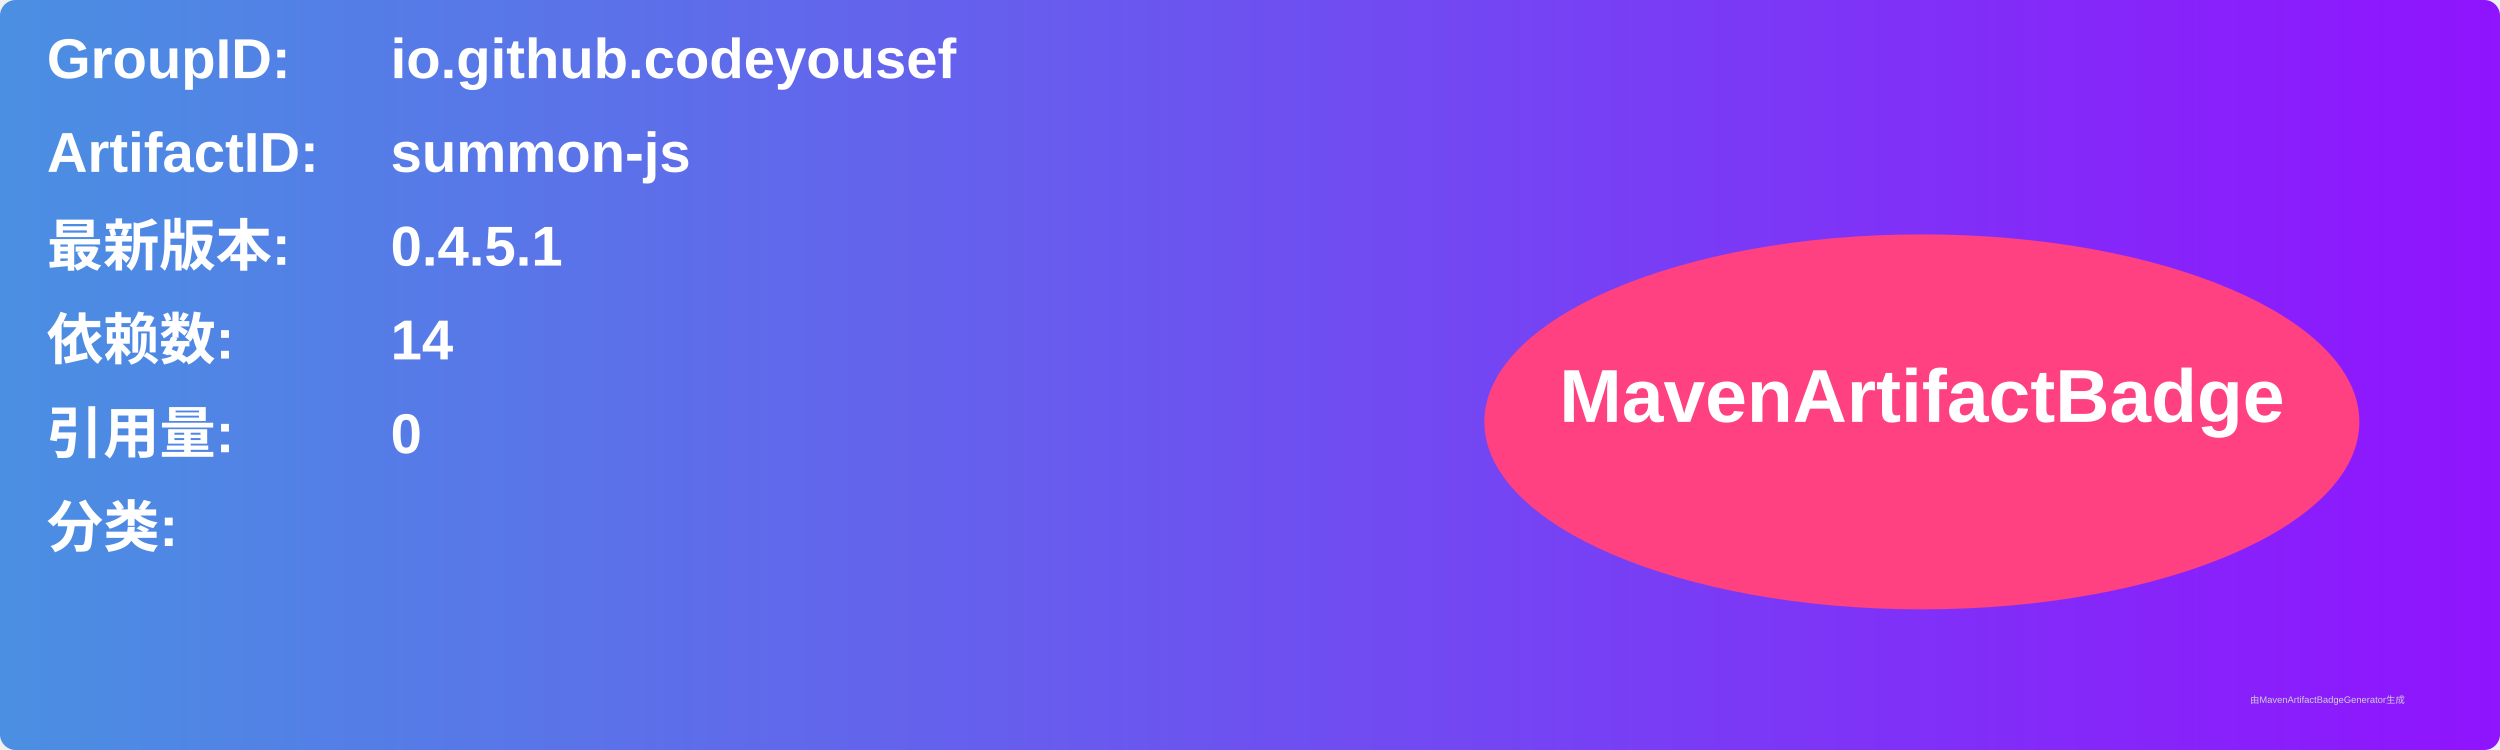
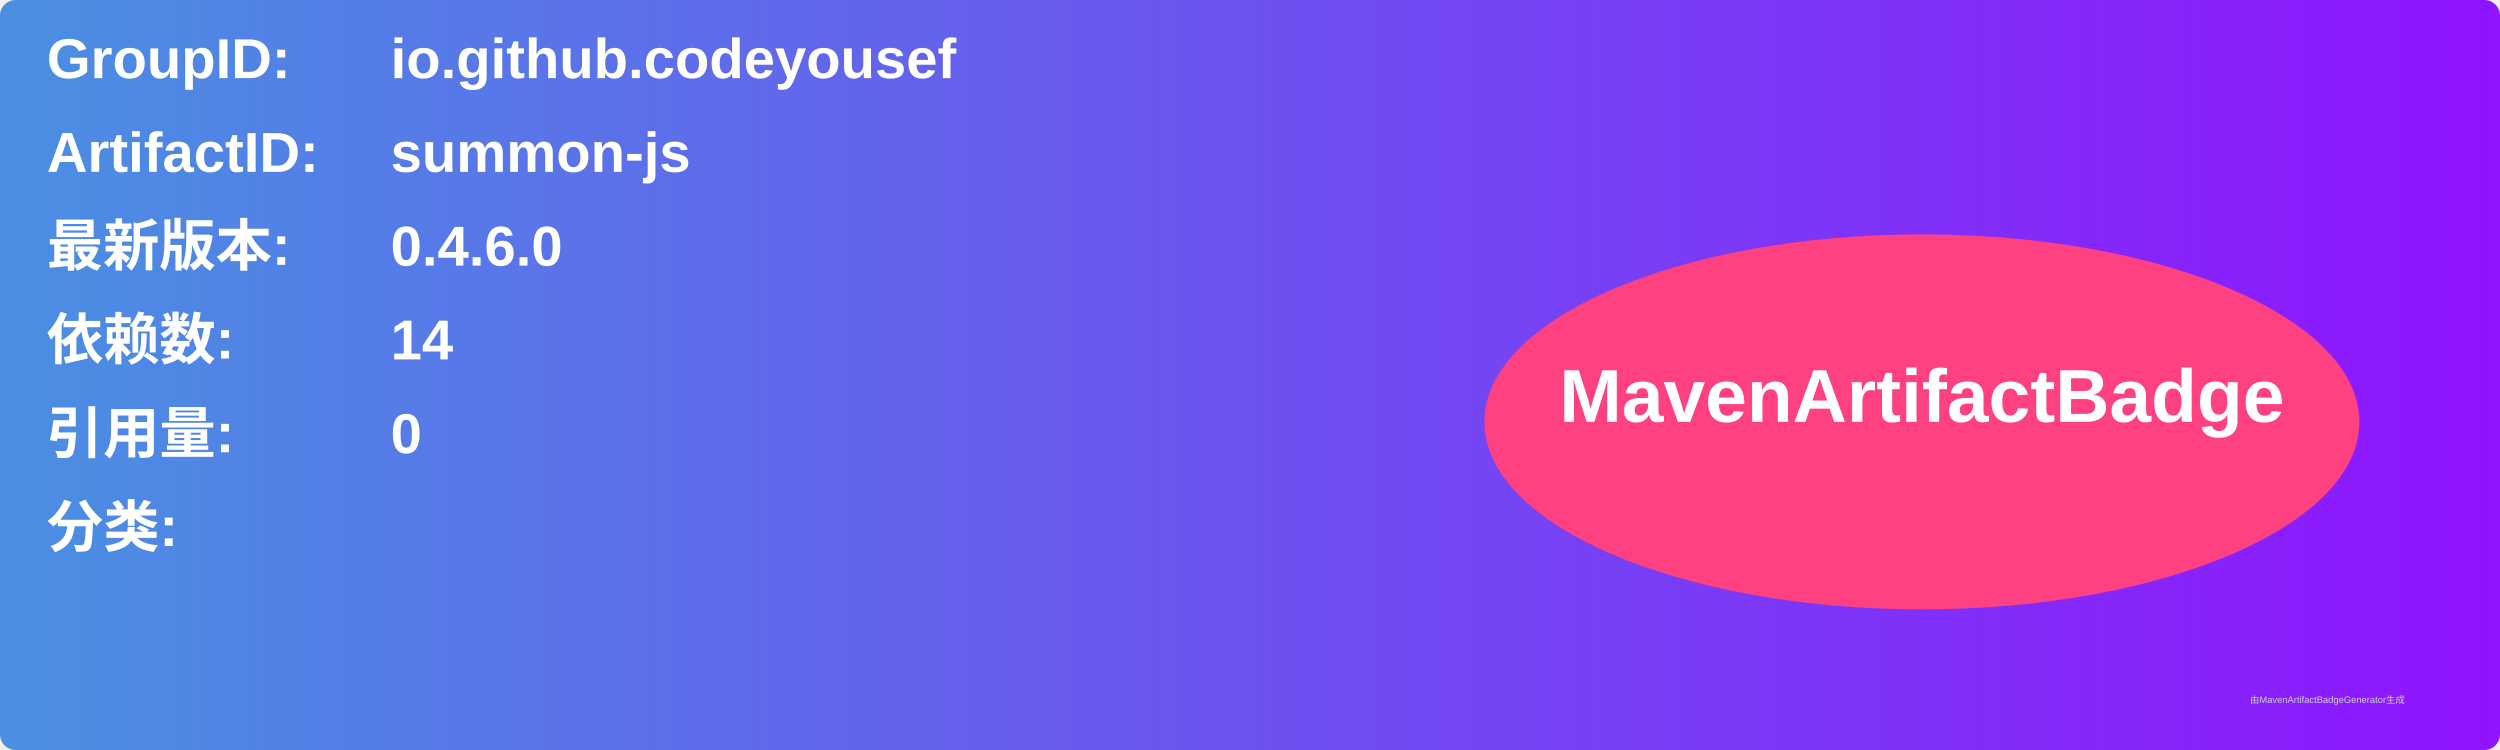
<svg xmlns="http://www.w3.org/2000/svg" width="800" height="240" viewBox="0 0 800 240">
  <linearGradient id="grad" x1="0%" y1="0%" x2="100%" y2="0%">
    <stop offset="0%" stop-color="#4a90e2" />
    <stop offset="100%" stop-color="#9013fe" />
  </linearGradient>
  <rect width="100%" height="100%" rx="5" ry="5" fill="url(#grad)" />
  <g transform="translate(15, 15)">
    <text x="0" y="10" font-family="Arial" font-size="18" fill="white" font-weight="bold" width="260">GroupID:</text>
    <text x="110" y="10" font-family="Arial" font-size="18" fill="white" font-weight="bold" width="460">io.github.codeyousef</text>
    <text x="0" y="40" font-family="Arial" font-size="18" fill="white" font-weight="bold" width="260">ArtifactID:</text>
    <text x="110" y="40" font-family="Arial" font-size="18" fill="white" font-weight="bold" width="460">summon-js</text>
    <text x="0" y="70" font-family="Arial" font-size="18" fill="white" font-weight="bold">最新版本:</text>
    <text x="110" y="70" font-family="Arial" font-size="18" fill="white" font-weight="bold">
-       <tspan font-weight="bold">0.4.5.1</tspan>
+       <tspan font-weight="bold">0.4.6.0</tspan>
    </text>
    <text x="0" y="100" font-family="Arial" font-size="18" fill="white" font-weight="bold">依赖数: </text>
    <text x="110" y="100" font-family="Arial" font-size="18" fill="white">
      <tspan font-weight="bold">14</tspan>
    </text>
    <text x="0" y="130" font-family="Arial" font-size="18" fill="white" font-weight="bold">引用量: </text>
    <text x="110" y="130" font-family="Arial" font-size="18" fill="white">
      <tspan font-weight="bold">0</tspan>
    </text>
    <text x="0" y="160" font-family="Arial" font-size="18" fill="white" font-weight="bold">分类:</text>
    <text x="10" y="190" font-family="Arial" font-size="10" fill="white">
      <tspan font-weight="bold" />
    </text>
    <ellipse cx="600" cy="120" rx="140" ry="60" fill="#ff4081" />
    <text x="600" y="120" text-anchor="middle" font-family="Arial" font-size="24" fill="white" font-weight="bold">MavenArtifactBadge</text>
  </g>
  <text x="720" y="225" font-family="Arial" font-size="3" fill="#d0d0d0">由MavenArtifactBadgeGenerator生成</text>
</svg>
